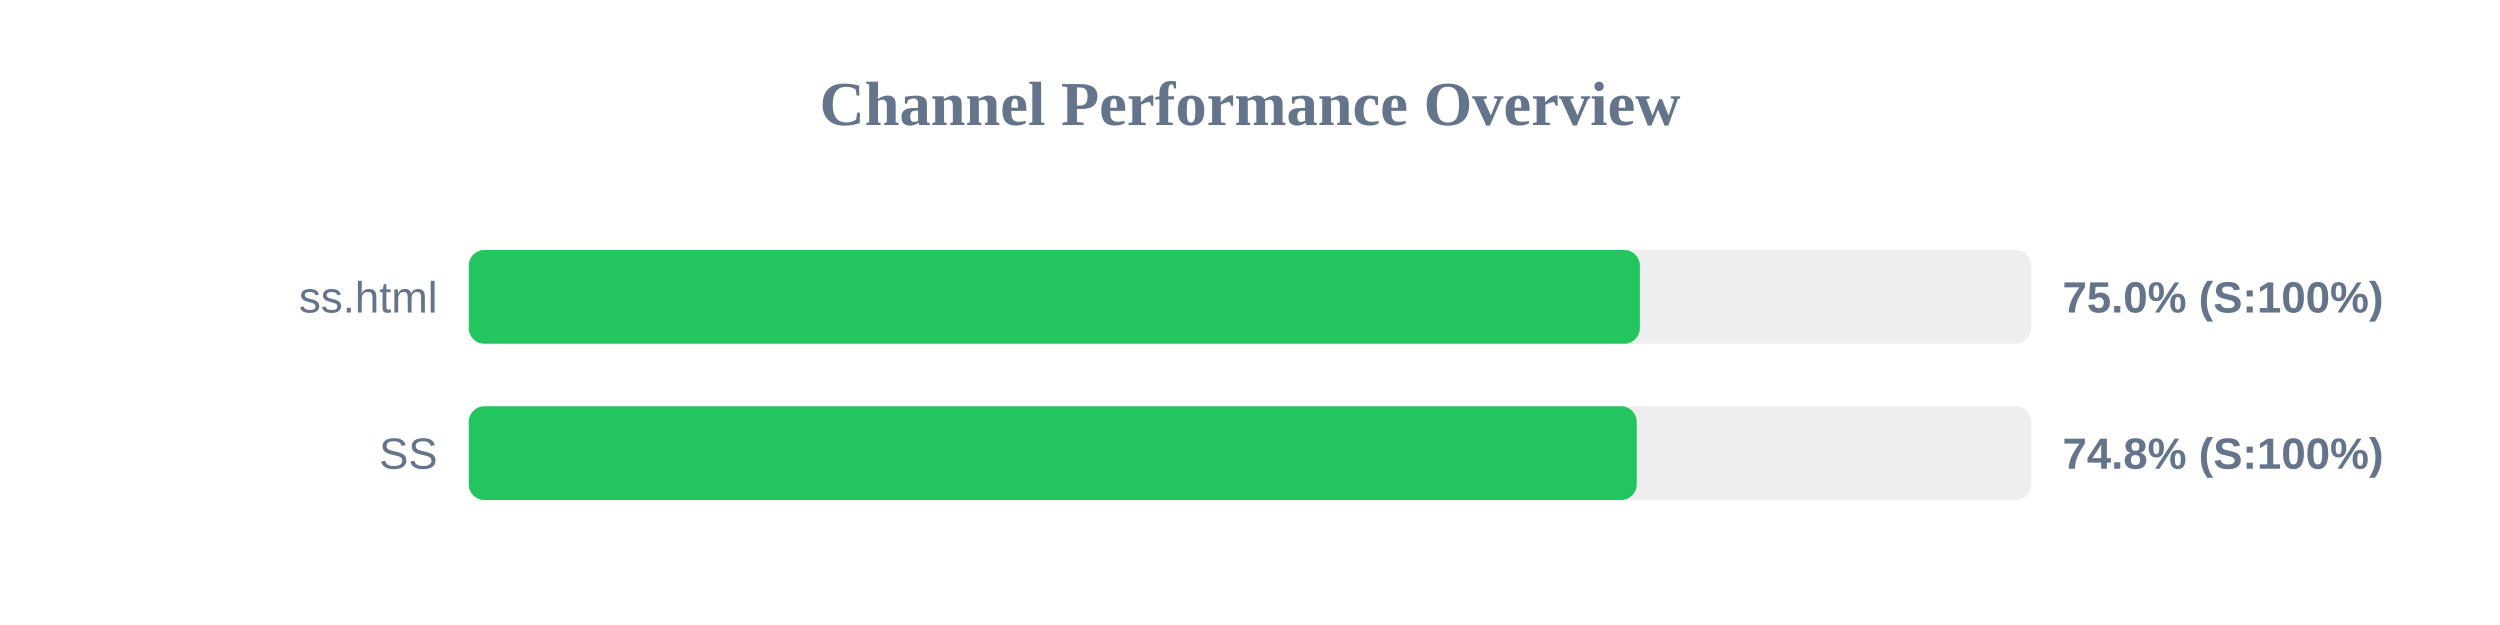
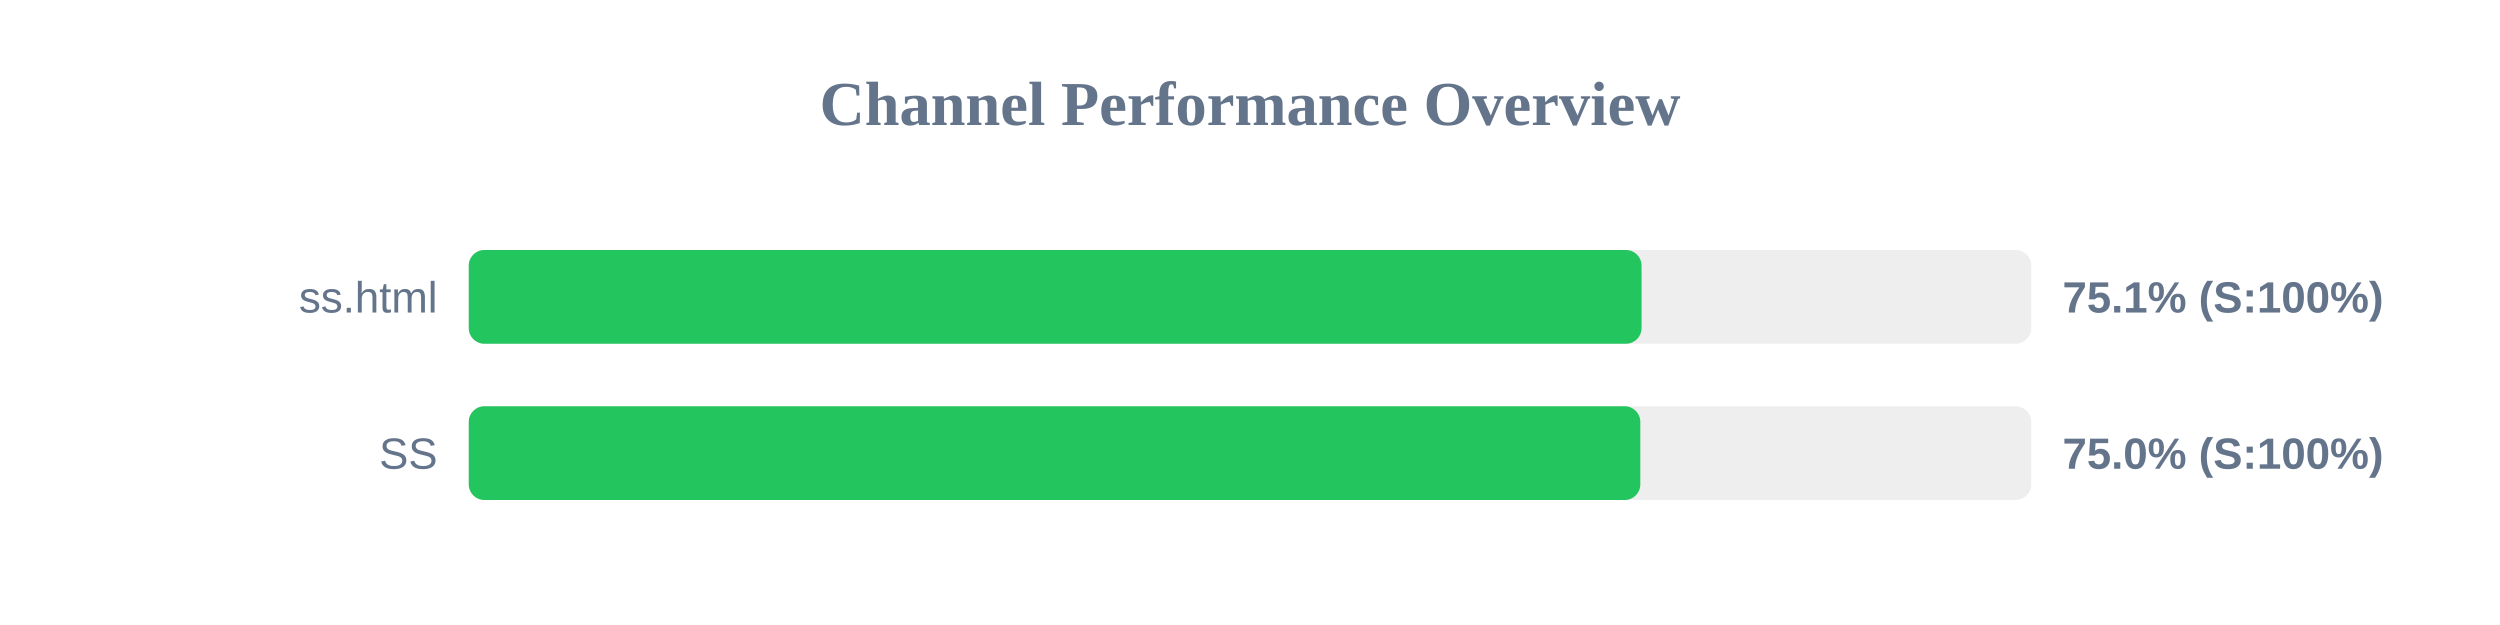
<svg xmlns="http://www.w3.org/2000/svg" width="800" height="200" version="1.1">
  <style>
        .row { font: 14px Arial; fill: #64748b; }
        .score { font: bold 14px Arial; fill: #64748b; }
    </style>
  <text x="400" y="40" text-anchor="middle" font-size="20px" font-weight="bold" fill="#64748b">Channel Performance Overview</text>
  <rect x="150" y="80" width="500" height="30" fill="#eee" rx="5" />
-   <rect x="150" y="80" width="374.75" height="30" fill="#22c55e" rx="5" />
+   <rect x="150" y="80" width="375.3" height="30" fill="#22c55e" rx="5" />
  <text x="140" y="100" text-anchor="end" class="row">ss.html</text>
-   <text x="660" y="100" text-anchor="start" class="score">75.0% (S:100%)</text>
+   <text x="660" y="100" text-anchor="start" class="score">75.1% (S:100%)</text>
  <rect x="150" y="130" width="500" height="30" fill="#eee" rx="5" />
-   <rect x="150" y="130" width="373.75" height="30" fill="#22c55e" rx="5" />
+   <rect x="150" y="130" width="374.9" height="30" fill="#22c55e" rx="5" />
  <text x="140" y="150" text-anchor="end" class="row">SS</text>
-   <text x="660" y="150" text-anchor="start" class="score">74.8% (S:100%)</text>
+   <text x="660" y="150" text-anchor="start" class="score">75.0% (S:100%)</text>
</svg>
